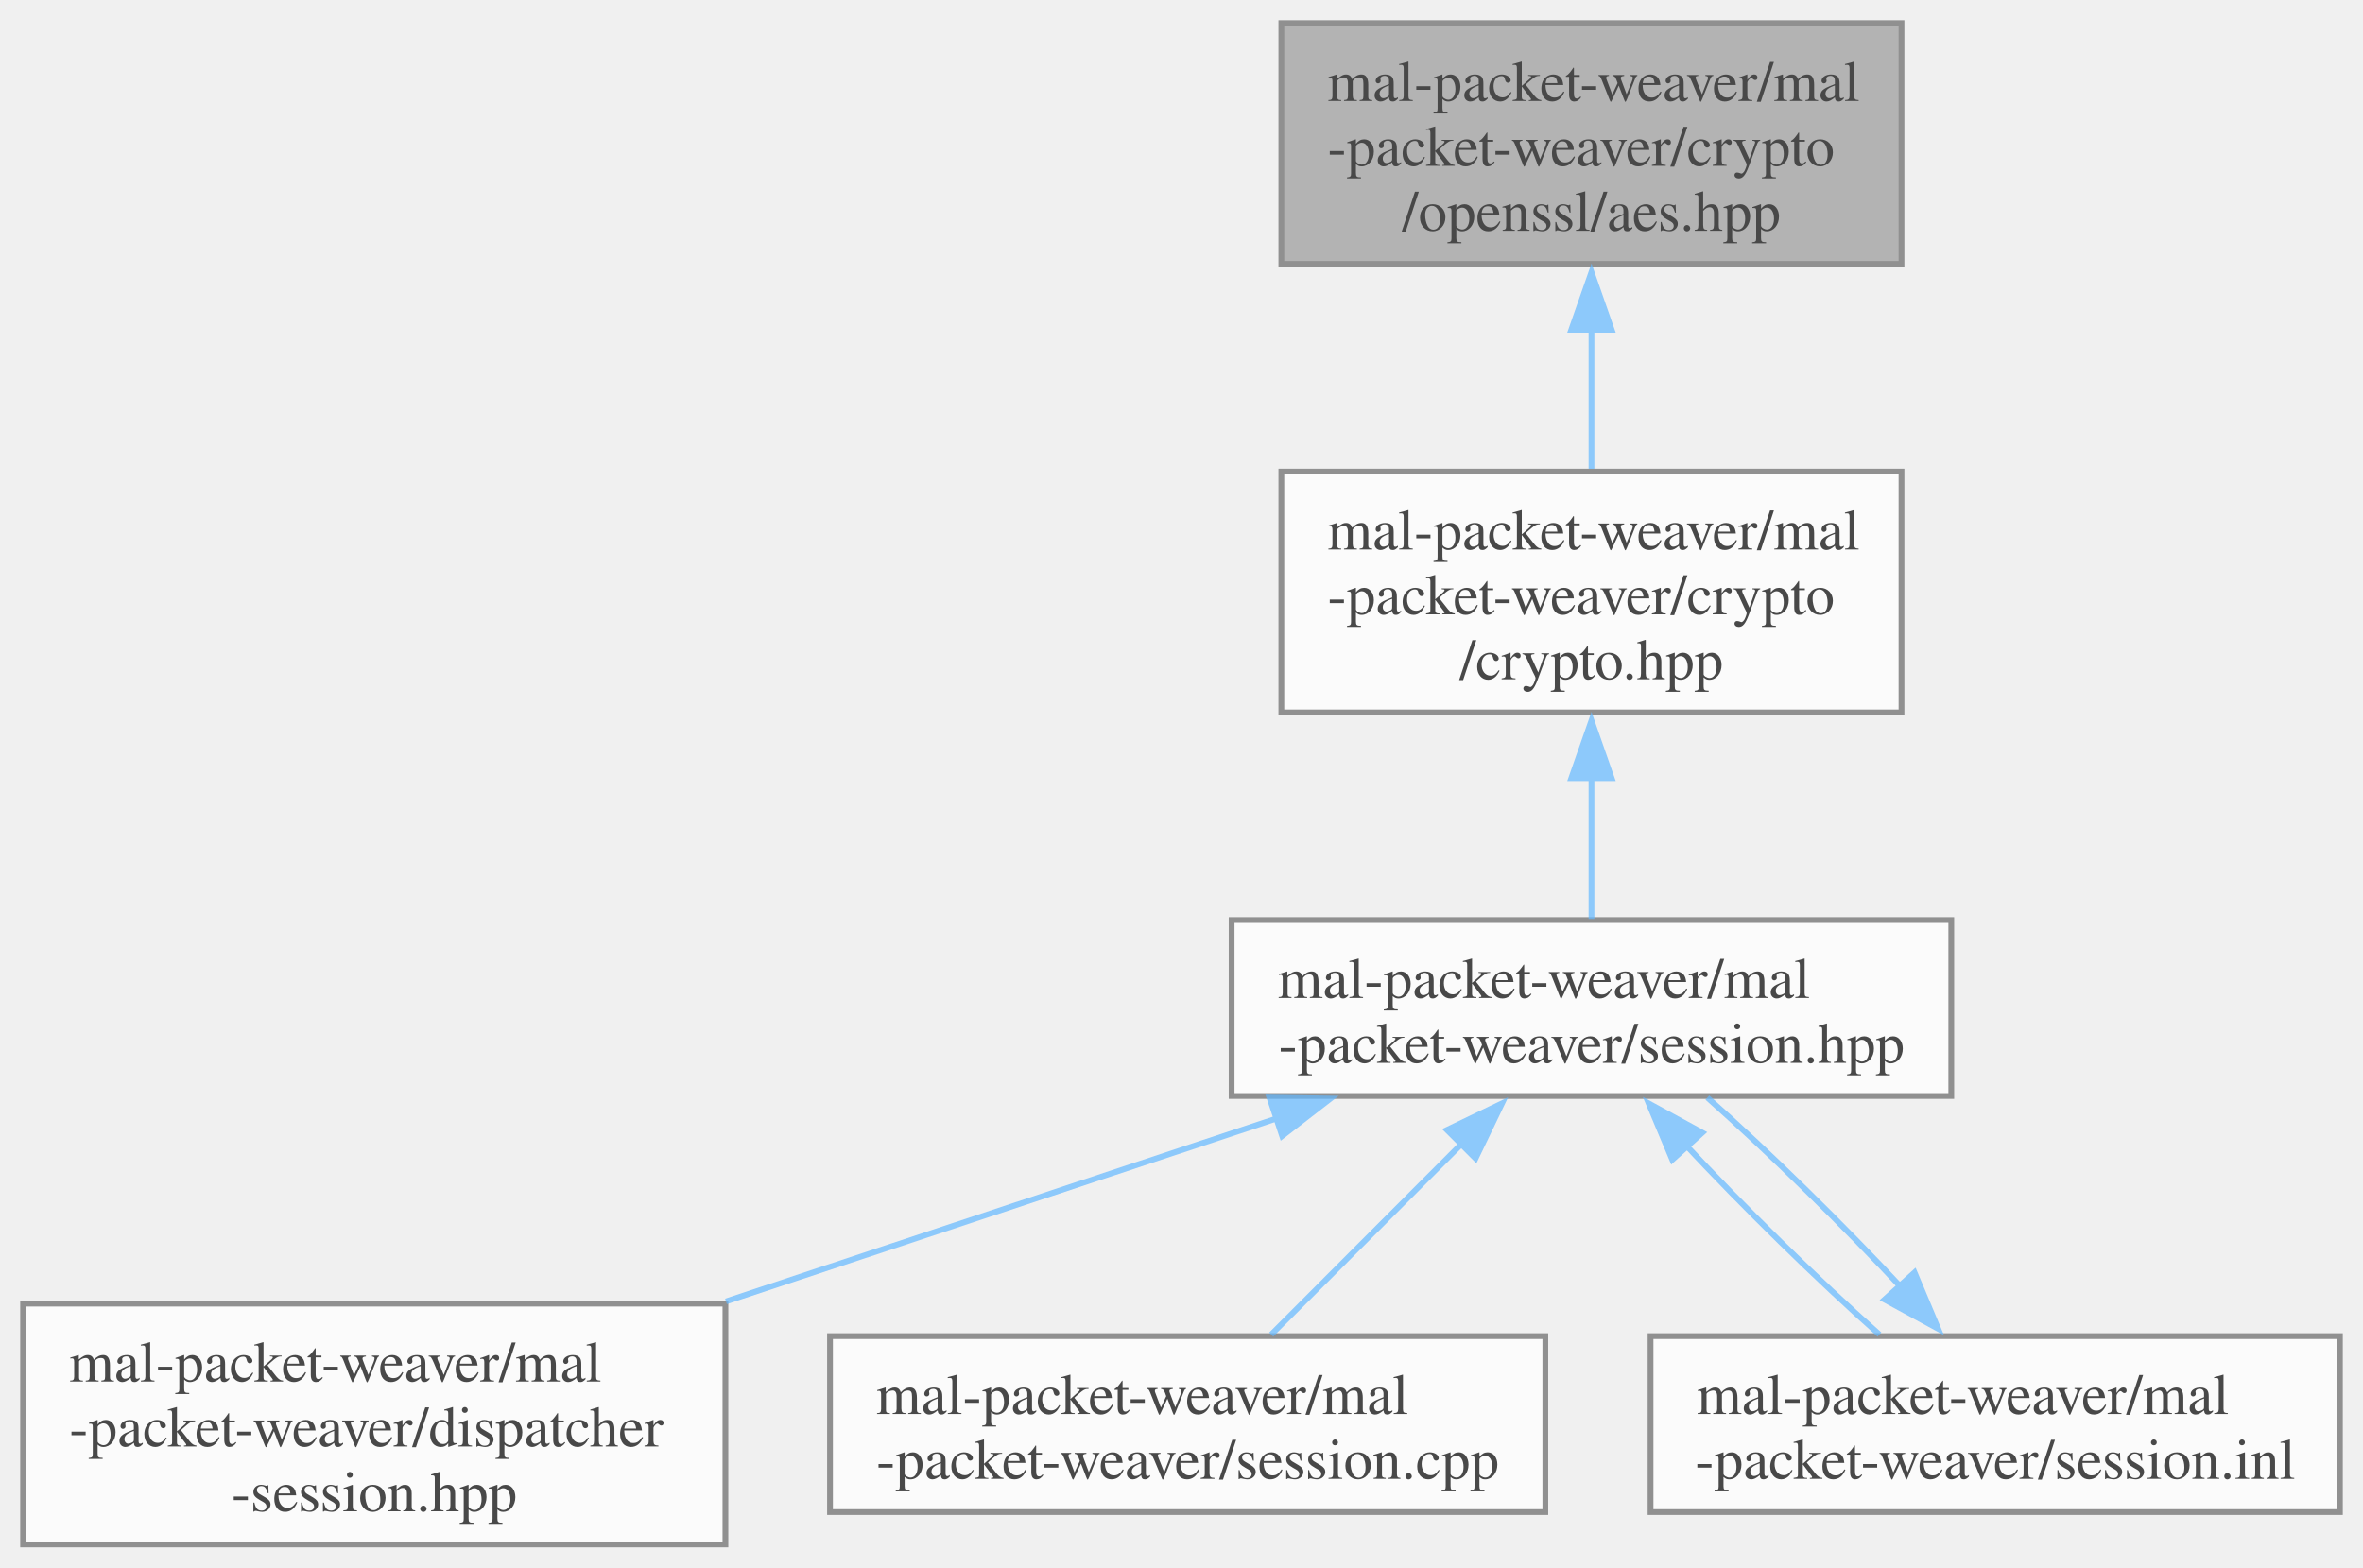
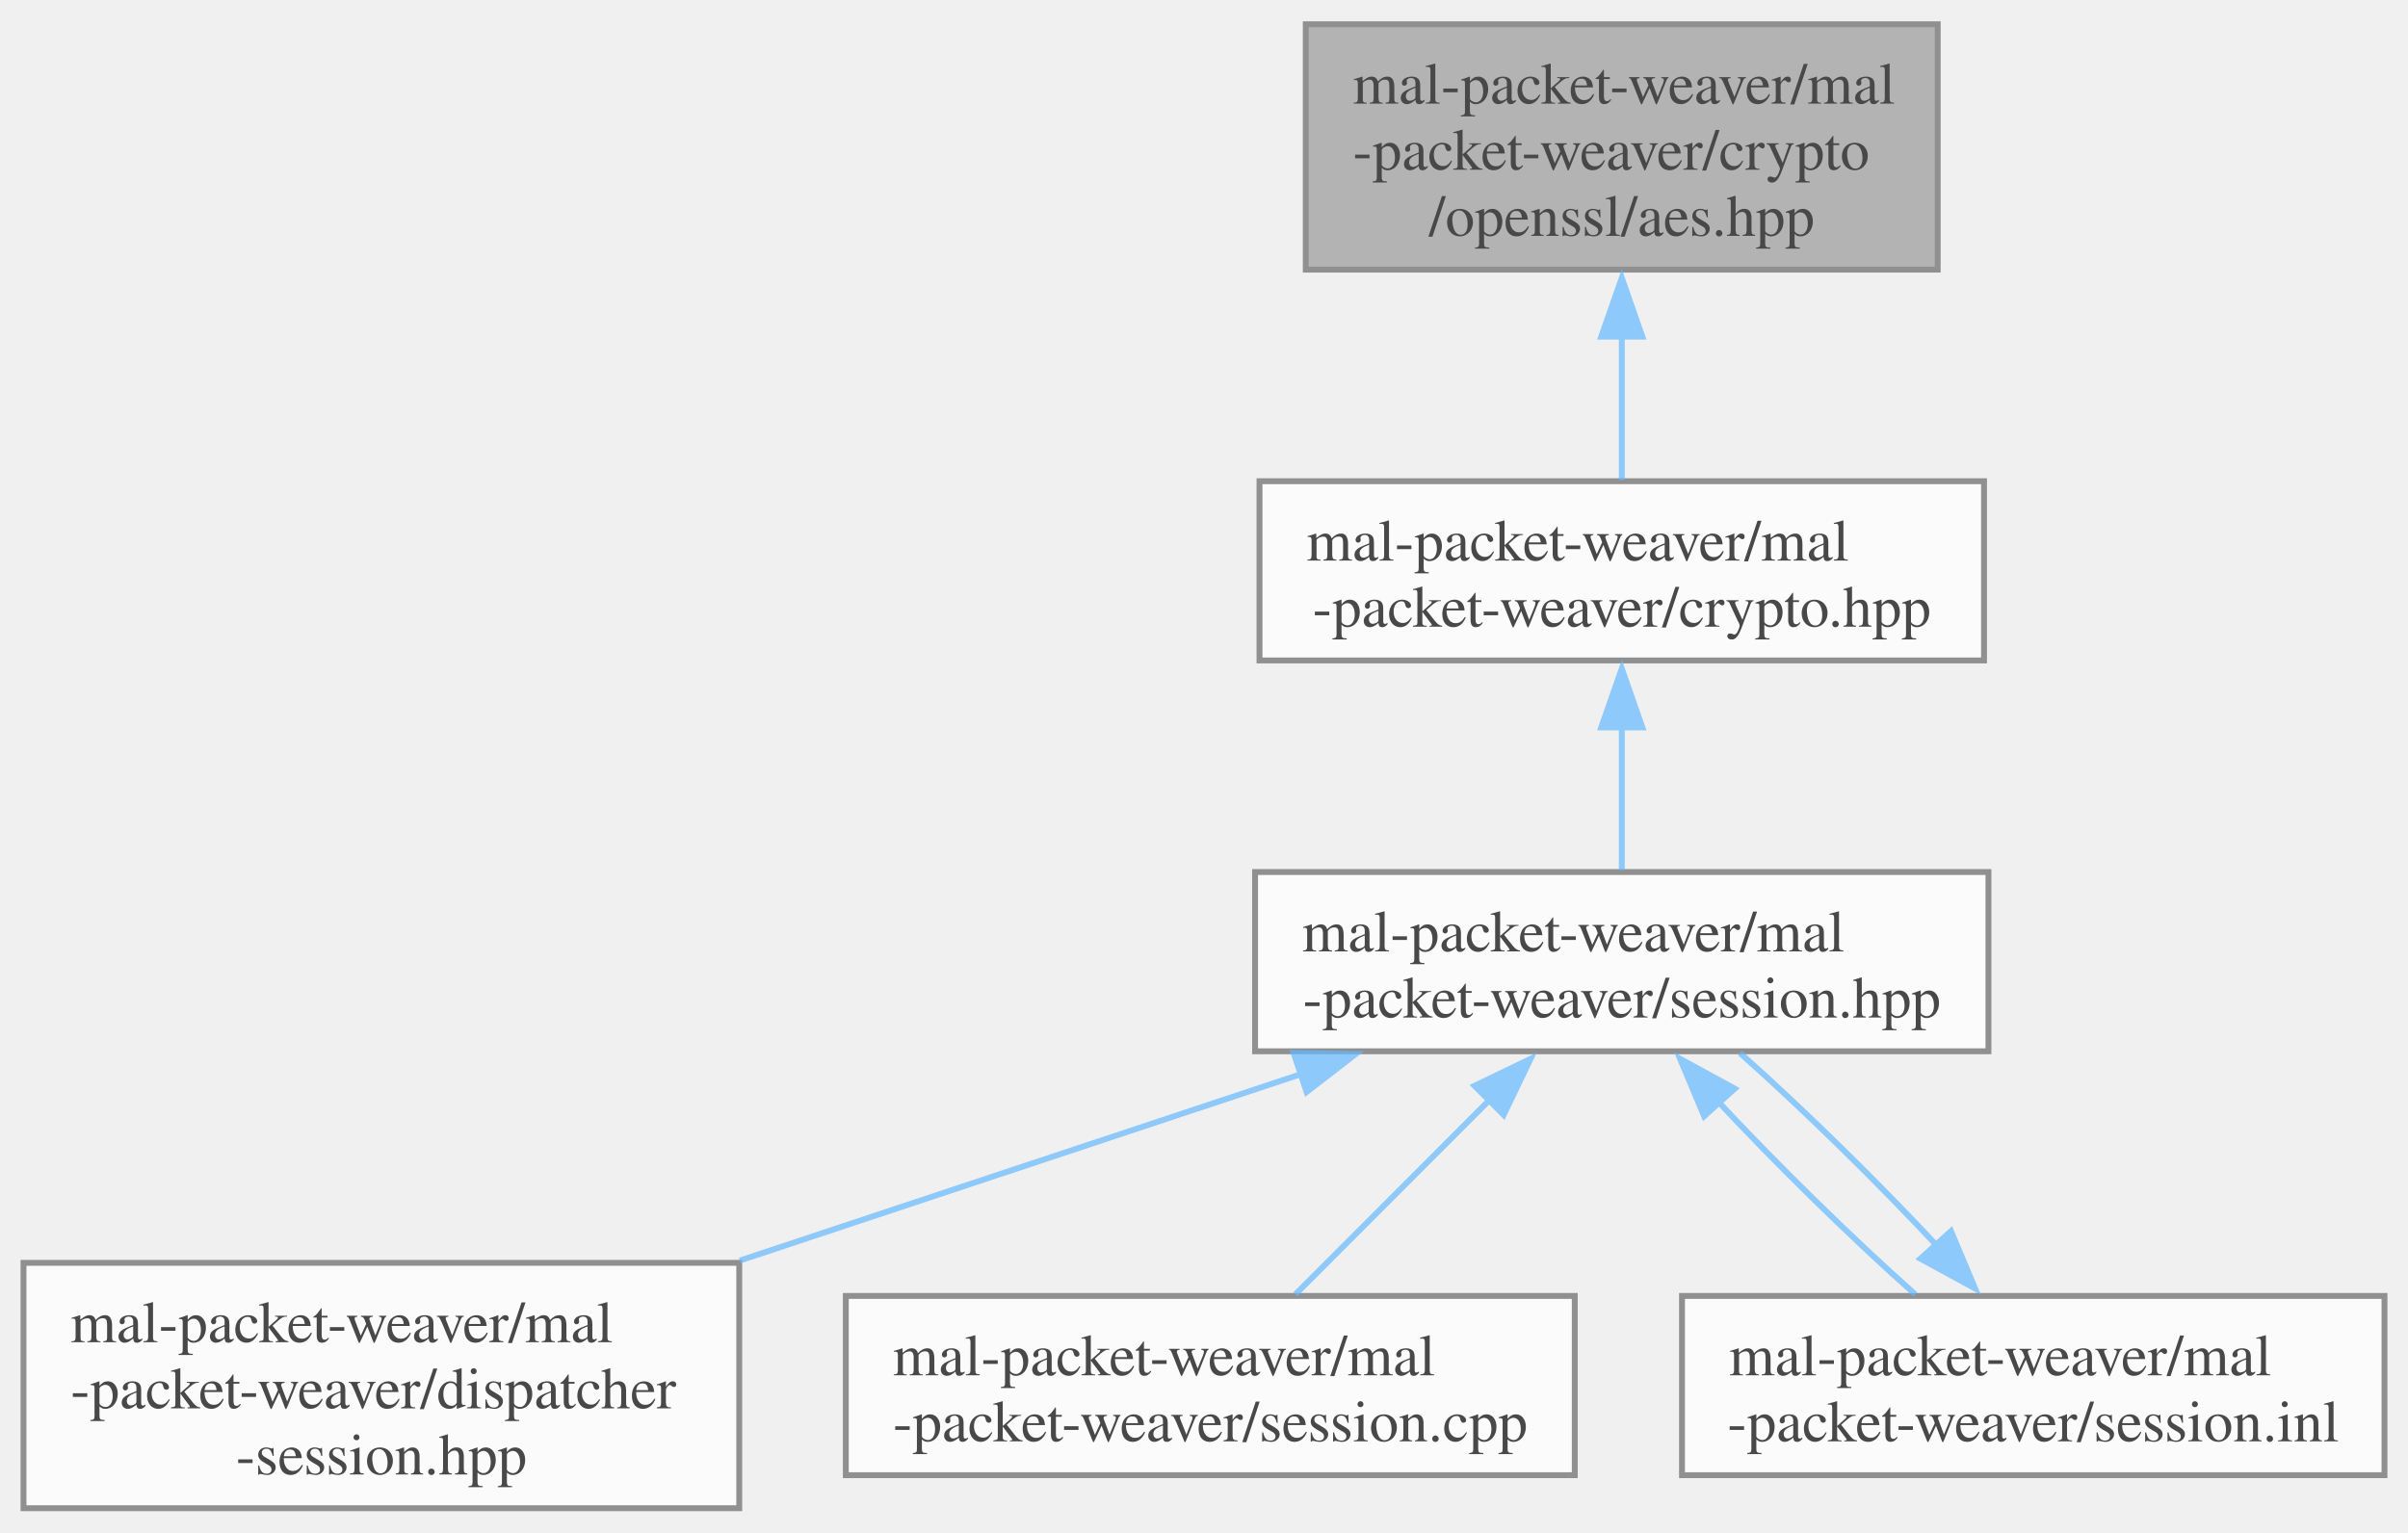
- <svg xmlns="http://www.w3.org/2000/svg" xmlns:xlink="http://www.w3.org/1999/xlink" width="410pt" height="272pt" viewBox="0.00 0.00 409.62 271.75">
+ <svg xmlns="http://www.w3.org/2000/svg" xmlns:xlink="http://www.w3.org/1999/xlink" width="410pt" height="261pt" viewBox="0.00 0.00 409.62 260.50">
  <svg id="main" version="1.1" xml:space="preserve">
    <style type="text/css">
.node, .edge {opacity: 0.7;}
.node.selected, .edge.selected {opacity: 1;}
.edge:hover path { stroke: red; }
.edge:hover polygon { stroke: red; fill: red; }
</style>
    <svg id="graph" class="graph">
-       <g id="graph0" class="graph" transform="scale(1 1) rotate(0) translate(4 267.75)">
+       <g id="graph0" class="graph" transform="scale(1 1) rotate(0) translate(4 256.5)">
        <g id="Node000001" class="node">
          <g id="a_Node000001">
            <a xlink:title=" ">
-               <polygon fill="#999999" stroke="#666666" points="325.62,-263.75 218.12,-263.75 218.12,-222 325.62,-222 325.62,-263.75" />
-               <text text-anchor="start" x="226.12" y="-250.25" font-family="Times,serif" font-size="10.00">mal-packet-weaver/mal</text>
-               <text text-anchor="start" x="226.12" y="-239" font-family="Times,serif" font-size="10.00">-packet-weaver/crypto</text>
-               <text text-anchor="middle" x="271.88" y="-227.75" font-family="Times,serif" font-size="10.00">/openssl/aes.hpp</text>
+               <polygon fill="#999999" stroke="#666666" points="325.62,-252.5 218.12,-252.5 218.12,-210.75 325.62,-210.75 325.62,-252.5" />
+               <text text-anchor="start" x="226.12" y="-239" font-family="Times,serif" font-size="10.00">mal-packet-weaver/mal</text>
+               <text text-anchor="start" x="226.12" y="-227.75" font-family="Times,serif" font-size="10.00">-packet-weaver/crypto</text>
+               <text text-anchor="middle" x="271.88" y="-216.5" font-family="Times,serif" font-size="10.00">/openssl/aes.hpp</text>
            </a>
          </g>
        </g>
        <g id="Node000002" class="node">
          <g id="a_Node000002">
            <a xlink:href="../../d2/d62/crypto_8hpp.html" target="_top" xlink:title=" ">
-               <polygon fill="white" stroke="#666666" points="325.62,-186 218.12,-186 218.12,-144.25 325.62,-144.25 325.62,-186" />
-               <text text-anchor="start" x="226.12" y="-172.5" font-family="Times,serif" font-size="10.00">mal-packet-weaver/mal</text>
-               <text text-anchor="start" x="226.12" y="-161.25" font-family="Times,serif" font-size="10.00">-packet-weaver/crypto</text>
-               <text text-anchor="middle" x="271.88" y="-150" font-family="Times,serif" font-size="10.00">/crypto.hpp</text>
+               <polygon fill="white" stroke="#666666" points="333.5,-174.75 210.25,-174.75 210.25,-144.25 333.5,-144.25 333.5,-174.75" />
+               <text text-anchor="start" x="218.25" y="-161.25" font-family="Times,serif" font-size="10.00">mal-packet-weaver/mal</text>
+               <text text-anchor="middle" x="271.88" y="-150" font-family="Times,serif" font-size="10.00">-packet-weaver/crypto.hpp</text>
            </a>
          </g>
        </g>
        <g id="edge1_Node000001_Node000002" class="edge">
          <g id="a_edge1_Node000001_Node000002">
            <a xlink:title=" ">
-               <path fill="none" stroke="#63b8ff" d="M271.88,-210.81C271.88,-202.61 271.88,-193.96 271.88,-186.48" />
-               <polygon fill="#63b8ff" stroke="#63b8ff" points="268.38,-210.58 271.88,-220.58 275.38,-210.58 268.38,-210.58" />
+               <path fill="none" stroke="#63b8ff" d="M271.88,-199.46C271.88,-190.92 271.88,-182.06 271.88,-174.95" />
+               <polygon fill="#63b8ff" stroke="#63b8ff" points="268.38,-199.34 271.88,-209.34 275.38,-199.34 268.38,-199.34" />
            </a>
          </g>
        </g>
        <g id="Node000003" class="node">
          <g id="a_Node000003">
            <a xlink:href="../../d4/d5e/session_8hpp.html" target="_top" xlink:title=" ">
              <polygon fill="white" stroke="#666666" points="334.25,-108.25 209.5,-108.25 209.5,-77.75 334.25,-77.75 334.25,-108.25" />
              <text text-anchor="start" x="217.5" y="-94.75" font-family="Times,serif" font-size="10.00">mal-packet-weaver/mal</text>
              <text text-anchor="middle" x="271.88" y="-83.5" font-family="Times,serif" font-size="10.00">-packet-weaver/session.hpp</text>
            </a>
          </g>
        </g>
        <g id="edge2_Node000002_Node000003" class="edge">
          <g id="a_edge2_Node000002_Node000003">
            <a xlink:title=" ">
-               <path fill="none" stroke="#63b8ff" d="M271.88,-132.96C271.88,-124.42 271.88,-115.56 271.88,-108.45" />
-               <polygon fill="#63b8ff" stroke="#63b8ff" points="268.38,-132.84 271.88,-142.84 275.38,-132.84 268.38,-132.84" />
+               <path fill="none" stroke="#63b8ff" d="M271.88,-133.13C271.88,-124.8 271.88,-115.83 271.88,-108.58" />
+               <polygon fill="#63b8ff" stroke="#63b8ff" points="268.38,-132.86 271.88,-142.86 275.38,-132.86 268.38,-132.86" />
            </a>
          </g>
        </g>
        <g id="Node000004" class="node">
          <g id="a_Node000004">
            <a xlink:href="../../de/d5c/dispatcher-session_8hpp.html" target="_top" xlink:title=" ">
              <polygon fill="white" stroke="#666666" points="121.75,-41.75 0,-41.75 0,0 121.75,0 121.75,-41.75" />
              <text text-anchor="start" x="8" y="-28.25" font-family="Times,serif" font-size="10.00">mal-packet-weaver/mal</text>
              <text text-anchor="start" x="8" y="-17" font-family="Times,serif" font-size="10.00">-packet-weaver/dispatcher</text>
              <text text-anchor="middle" x="60.88" y="-5.75" font-family="Times,serif" font-size="10.00">-session.hpp</text>
            </a>
          </g>
        </g>
        <g id="edge3_Node000003_Node000004" class="edge">
          <g id="a_edge3_Node000003_Node000004">
            <a xlink:title=" ">
              <path fill="none" stroke="#63b8ff" d="M217.21,-73.83C188.01,-64.13 151.97,-52.15 121.85,-42.14" />
              <polygon fill="#63b8ff" stroke="#63b8ff" points="216.05,-77.47 226.64,-77.3 218.26,-70.82 216.05,-77.47" />
            </a>
          </g>
        </g>
        <g id="Node000005" class="node">
          <g id="a_Node000005">
            <a xlink:href="../../d9/d1a/session_8cpp.html" target="_top" xlink:title=" ">
              <polygon fill="white" stroke="#666666" points="263.88,-36.12 139.88,-36.12 139.88,-5.62 263.88,-5.62 263.88,-36.12" />
              <text text-anchor="start" x="147.88" y="-22.62" font-family="Times,serif" font-size="10.00">mal-packet-weaver/mal</text>
              <text text-anchor="middle" x="201.88" y="-11.38" font-family="Times,serif" font-size="10.00">-packet-weaver/session.cpp</text>
            </a>
          </g>
        </g>
        <g id="edge4_Node000003_Node000005" class="edge">
          <g id="a_edge4_Node000003_Node000005">
            <a xlink:title=" ">
              <path fill="none" stroke="#63b8ff" d="M249.84,-69.92C238.91,-58.98 226.02,-46.07 216.36,-36.39" />
              <polygon fill="#63b8ff" stroke="#63b8ff" points="246.83,-71.87 256.37,-76.47 251.78,-66.92 246.83,-71.87" />
            </a>
          </g>
        </g>
        <g id="Node000006" class="node">
          <g id="a_Node000006">
            <a xlink:href="../../d1/d16/session_8inl.html" target="_top" xlink:title=" ">
              <polygon fill="white" stroke="#666666" points="401.62,-36.12 282.12,-36.12 282.12,-5.62 401.62,-5.62 401.62,-36.12" />
              <text text-anchor="start" x="290.12" y="-22.62" font-family="Times,serif" font-size="10.00">mal-packet-weaver/mal</text>
              <text text-anchor="middle" x="341.88" y="-11.38" font-family="Times,serif" font-size="10.00">-packet-weaver/session.inl</text>
            </a>
          </g>
        </g>
        <g id="edge5_Node000003_Node000006" class="edge">
          <g id="a_edge5_Node000003_Node000006">
            <a xlink:title=" ">
              <path fill="none" stroke="#63b8ff" d="M287.89,-69.6C298.02,-58.73 311,-45.97 321.8,-36.39" />
              <polygon fill="#63b8ff" stroke="#63b8ff" points="285.89,-66.7 281.79,-76.47 291.09,-71.39 285.89,-66.7" />
            </a>
          </g>
        </g>
        <g id="edge6_Node000006_Node000003" class="edge">
          <g id="a_edge6_Node000006_Node000003">
            <a xlink:title=" ">
              <path fill="none" stroke="#63b8ff" d="M325.88,-44.25C315.76,-55.12 302.78,-67.88 291.97,-77.47" />
              <polygon fill="#63b8ff" stroke="#63b8ff" points="327.88,-47.15 331.98,-37.39 322.68,-42.46 327.88,-47.15" />
            </a>
          </g>
        </g>
      </g>
    </svg>
  </svg>
  <style type="text/css">

[data-mouse-over-selected='false'] { opacity: 0.7; }
[data-mouse-over-selected='true']  { opacity: 1.0; }

</style>
</svg>
